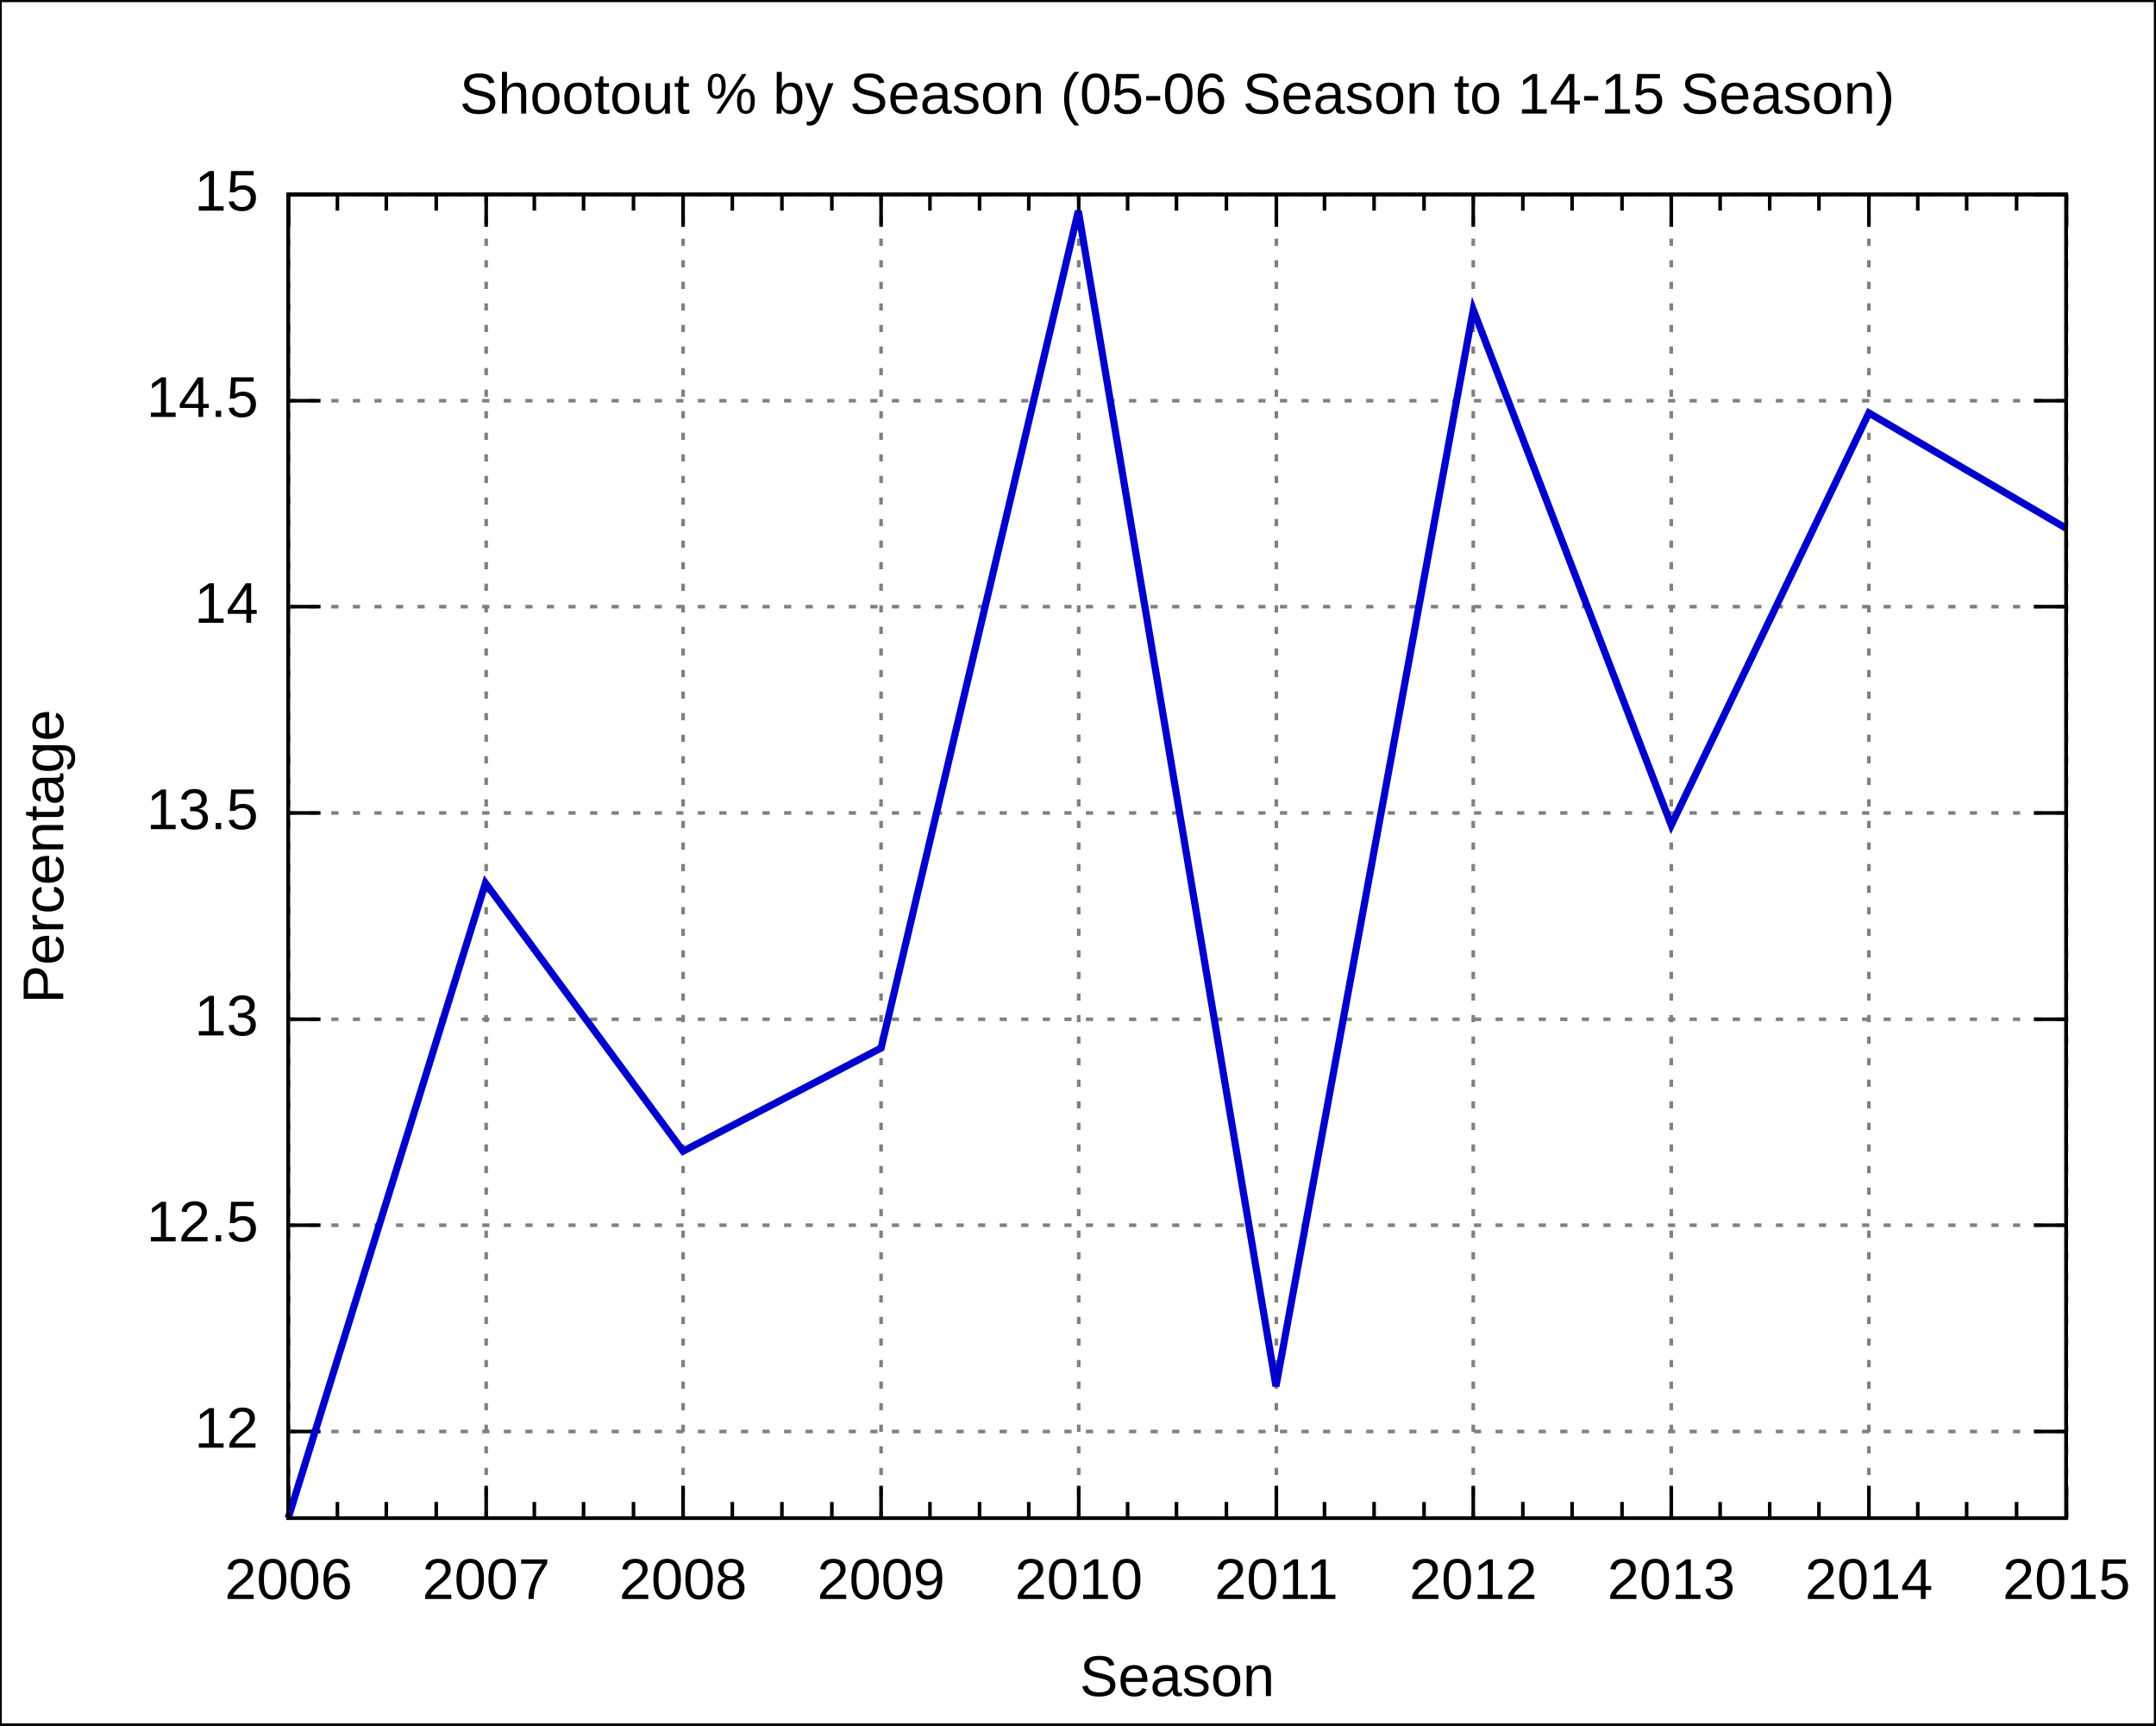
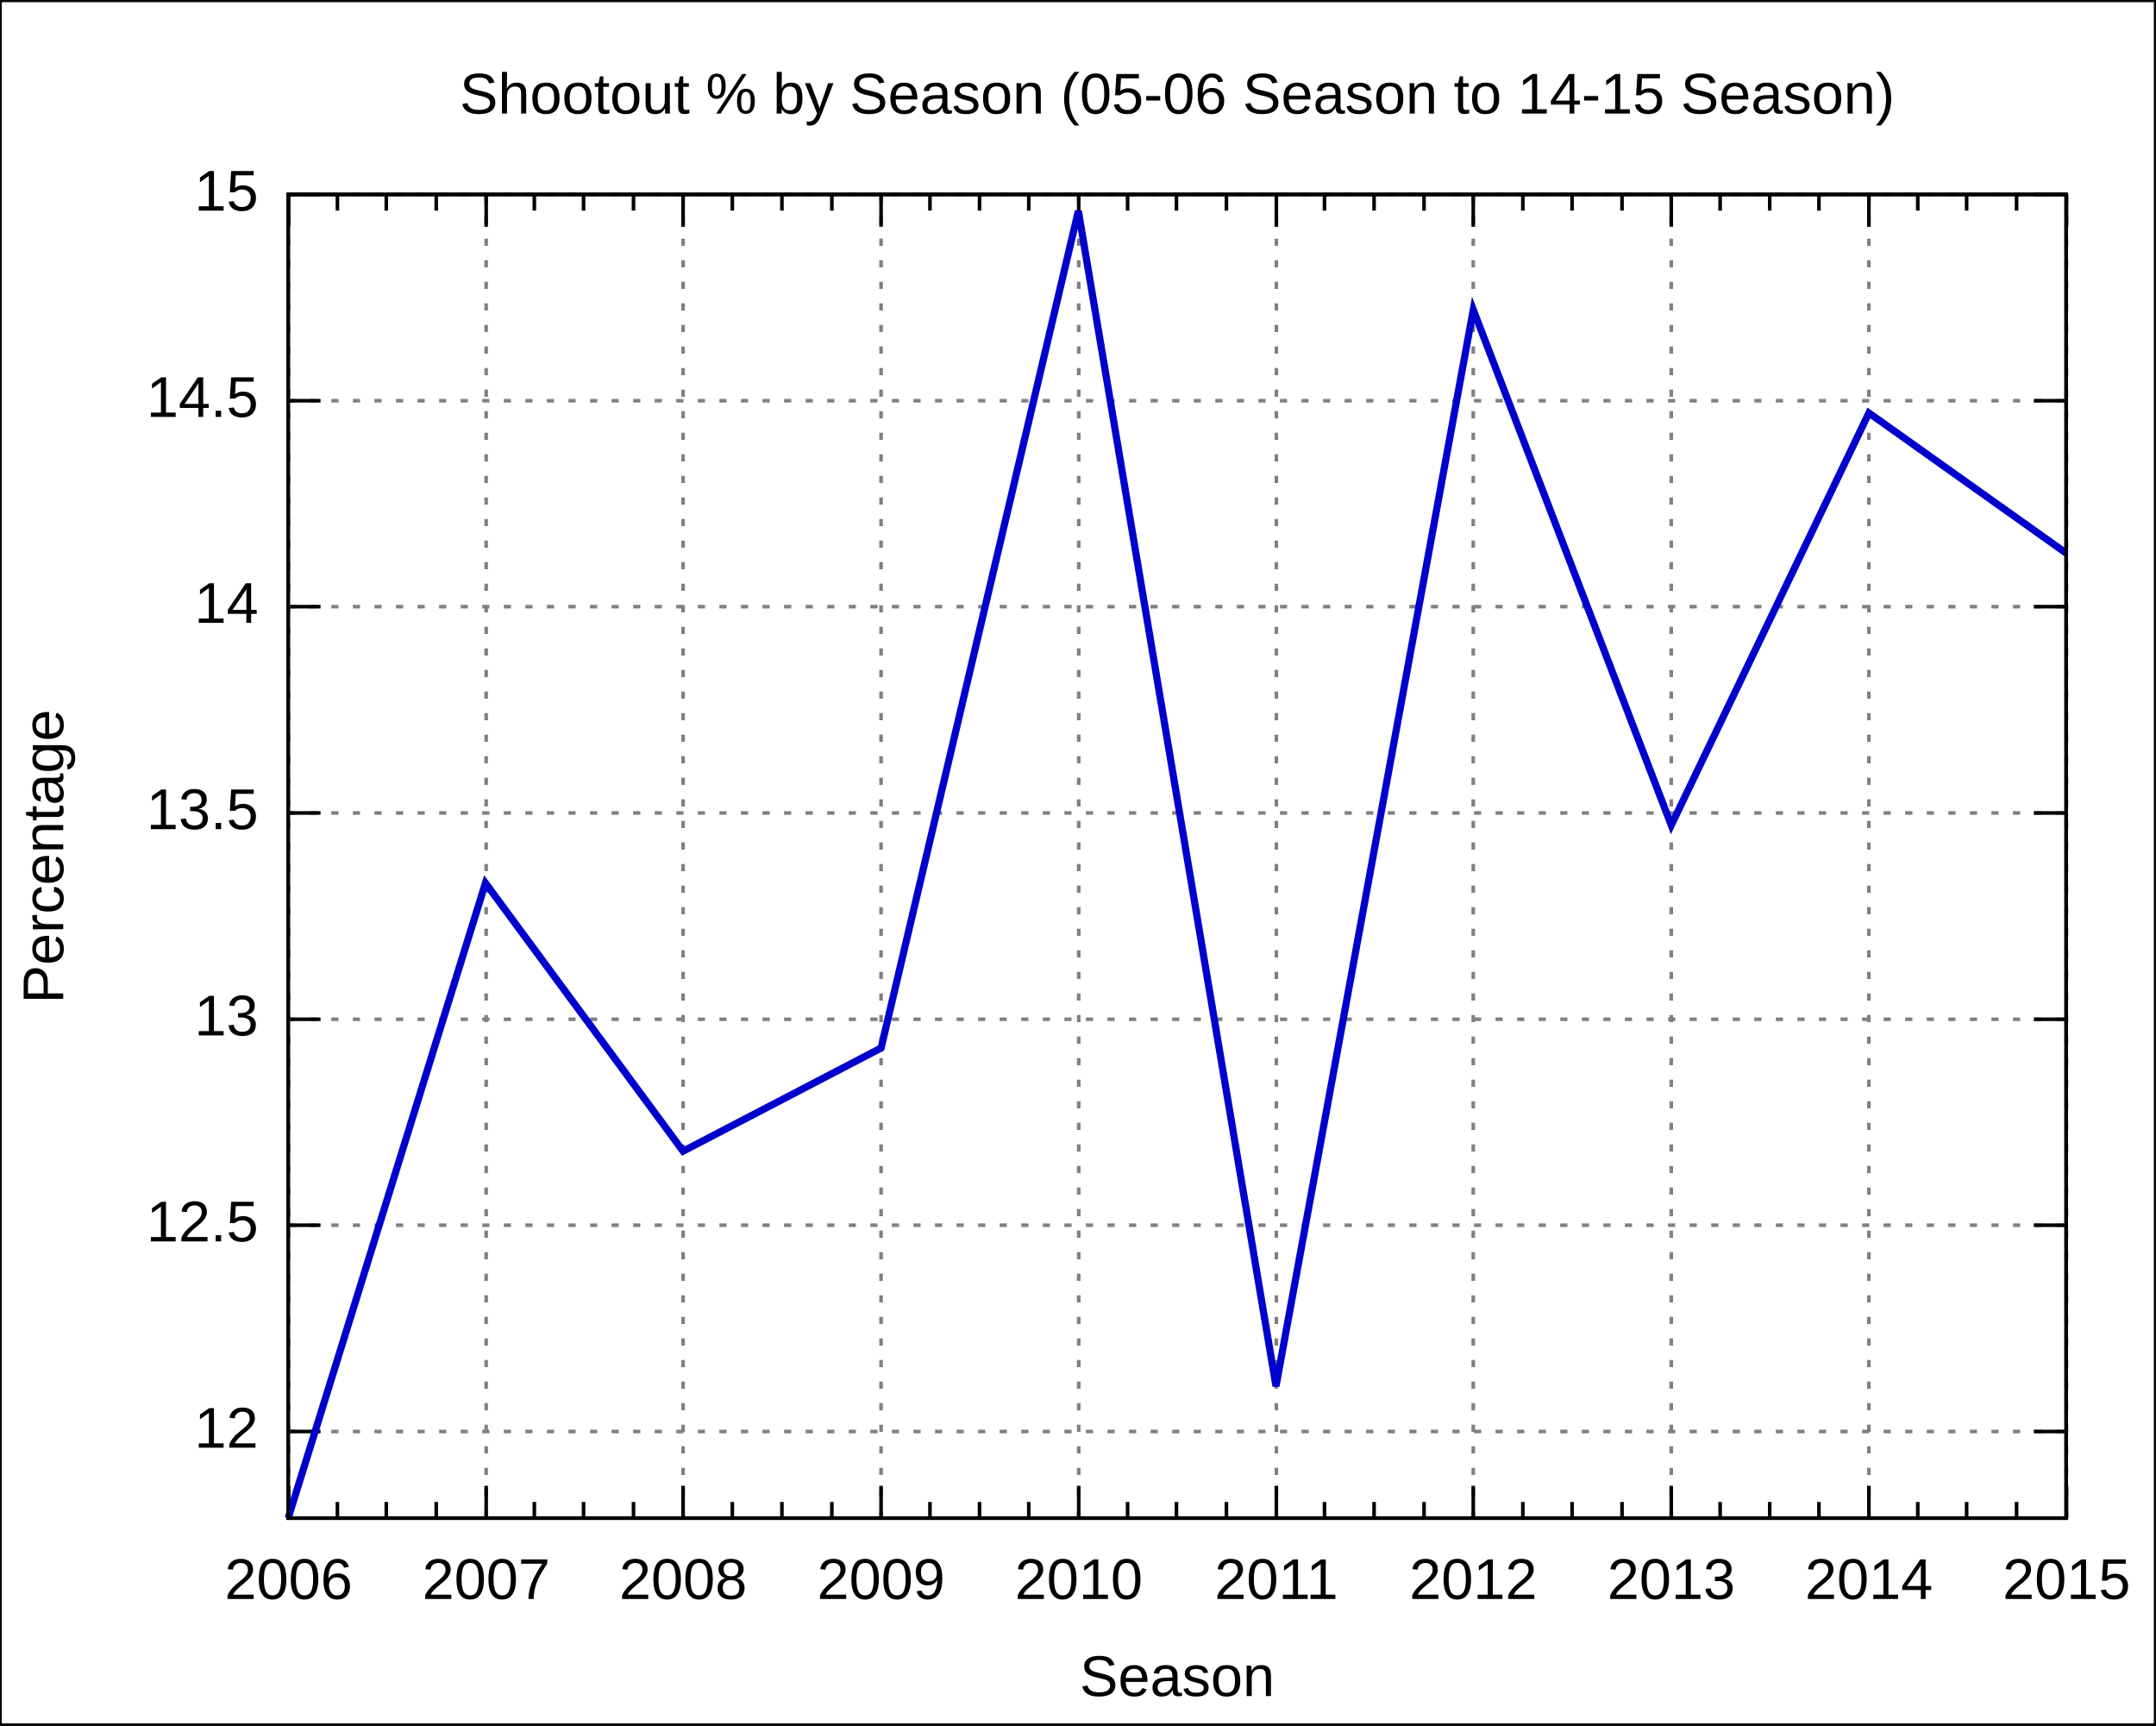
<svg xmlns="http://www.w3.org/2000/svg" xmlns:xlink="http://www.w3.org/1999/xlink" width="600" height="480" viewBox="0 0 600 480">
  <g id="gnuplot_canvas">
    <rect x="0" y="0" width="600" height="480" fill="none" />
    <defs>
      <circle id="gpDot" r="0.5" stroke-width="0.5" />
      <path id="gpPt0" stroke-width="0.222" stroke="currentColor" d="M-1,0 h2 M0,-1 v2" />
      <path id="gpPt1" stroke-width="0.222" stroke="currentColor" d="M-1,-1 L1,1 M1,-1 L-1,1" />
      <path id="gpPt2" stroke-width="0.222" stroke="currentColor" d="M-1,0 L1,0 M0,-1 L0,1 M-1,-1 L1,1 M-1,1 L1,-1" />
      <rect id="gpPt3" stroke-width="0.222" stroke="currentColor" x="-1" y="-1" width="2" height="2" />
      <rect id="gpPt4" stroke-width="0.222" stroke="currentColor" fill="currentColor" x="-1" y="-1" width="2" height="2" />
      <circle id="gpPt5" stroke-width="0.222" stroke="currentColor" cx="0" cy="0" r="1" />
      <use xlink:href="#gpPt5" id="gpPt6" fill="currentColor" stroke="none" />
      <path id="gpPt7" stroke-width="0.222" stroke="currentColor" d="M0,-1.33 L-1.33,0.67 L1.33,0.67 z" />
      <use xlink:href="#gpPt7" id="gpPt8" fill="currentColor" stroke="none" />
      <use xlink:href="#gpPt7" id="gpPt9" stroke="currentColor" transform="rotate(180)" />
      <use xlink:href="#gpPt9" id="gpPt10" fill="currentColor" stroke="none" />
      <use xlink:href="#gpPt3" id="gpPt11" stroke="currentColor" transform="rotate(45)" />
      <use xlink:href="#gpPt11" id="gpPt12" fill="currentColor" stroke="none" />
    </defs>
    <g style="fill:none; color:white; stroke:currentColor; stroke-width:1.00; stroke-linecap:butt; stroke-linejoin:miter">
</g>
    <g style="fill:none; color:black; stroke:currentColor; stroke-width:1.00; stroke-linecap:butt; stroke-linejoin:miter">
      <g style="stroke:none; shape-rendering:crispEdges">
        <polygon fill="rgb(255, 255, 255)" points="0.0,480.0 599.9,480.0 599.9,0.1 0.0,0.1 " />
      </g>
      <path stroke="black" d="M0.0,480.0 L0.0,0.1 L599.9,0.1 L599.9,480.0 L0.0,480.0  " />
    </g>
    <g style="fill:none; color:gray; stroke:currentColor; stroke-width:1.00; stroke-linecap:butt; stroke-linejoin:miter">
      <path stroke="gray" stroke-dasharray=" 2,4" class="gridline" d="M80.2,398.3 L575.0,398.3  " />
    </g>
    <g style="fill:none; color:black; stroke:currentColor; stroke-width:1.00; stroke-linecap:butt; stroke-linejoin:miter">
      <path stroke="black" d="M80.2,398.3 L89.2,398.3 M575.0,398.3 L566.0,398.3  " />
      <g transform="translate(71.9,402.8)" style="stroke:none; fill:black; font-family:Arial; font-size:12.00pt; text-anchor:end">
        <text> 12</text>
      </g>
    </g>
    <g style="fill:none; color:gray; stroke:currentColor; stroke-width:1.00; stroke-linecap:butt; stroke-linejoin:miter">
      <path stroke="gray" stroke-dasharray=" 2,4" class="gridline" d="M80.2,340.9 L575.0,340.9  " />
    </g>
    <g style="fill:none; color:black; stroke:currentColor; stroke-width:1.00; stroke-linecap:butt; stroke-linejoin:miter">
      <path stroke="black" d="M80.2,340.9 L89.2,340.9 M575.0,340.9 L566.0,340.9  " />
      <g transform="translate(71.9,345.4)" style="stroke:none; fill:black; font-family:Arial; font-size:12.00pt; text-anchor:end">
        <text> 12.5</text>
      </g>
    </g>
    <g style="fill:none; color:gray; stroke:currentColor; stroke-width:1.00; stroke-linecap:butt; stroke-linejoin:miter">
      <path stroke="gray" stroke-dasharray=" 2,4" class="gridline" d="M80.2,283.6 L575.0,283.6  " />
    </g>
    <g style="fill:none; color:black; stroke:currentColor; stroke-width:1.00; stroke-linecap:butt; stroke-linejoin:miter">
      <path stroke="black" d="M80.2,283.6 L89.2,283.6 M575.0,283.6 L566.0,283.6  " />
      <g transform="translate(71.9,288.1)" style="stroke:none; fill:black; font-family:Arial; font-size:12.00pt; text-anchor:end">
        <text> 13</text>
      </g>
    </g>
    <g style="fill:none; color:gray; stroke:currentColor; stroke-width:1.00; stroke-linecap:butt; stroke-linejoin:miter">
      <path stroke="gray" stroke-dasharray=" 2,4" class="gridline" d="M80.2,226.2 L575.0,226.2  " />
    </g>
    <g style="fill:none; color:black; stroke:currentColor; stroke-width:1.00; stroke-linecap:butt; stroke-linejoin:miter">
      <path stroke="black" d="M80.2,226.2 L89.2,226.2 M575.0,226.2 L566.0,226.2  " />
      <g transform="translate(71.9,230.7)" style="stroke:none; fill:black; font-family:Arial; font-size:12.00pt; text-anchor:end">
        <text> 13.5</text>
      </g>
    </g>
    <g style="fill:none; color:gray; stroke:currentColor; stroke-width:1.00; stroke-linecap:butt; stroke-linejoin:miter">
      <path stroke="gray" stroke-dasharray=" 2,4" class="gridline" d="M80.2,168.8 L575.0,168.8  " />
    </g>
    <g style="fill:none; color:black; stroke:currentColor; stroke-width:1.00; stroke-linecap:butt; stroke-linejoin:miter">
      <path stroke="black" d="M80.2,168.8 L89.2,168.8 M575.0,168.8 L566.0,168.8  " />
      <g transform="translate(71.9,173.3)" style="stroke:none; fill:black; font-family:Arial; font-size:12.00pt; text-anchor:end">
        <text> 14</text>
      </g>
    </g>
    <g style="fill:none; color:gray; stroke:currentColor; stroke-width:1.00; stroke-linecap:butt; stroke-linejoin:miter">
      <path stroke="gray" stroke-dasharray=" 2,4" class="gridline" d="M80.2,111.5 L575.0,111.5  " />
    </g>
    <g style="fill:none; color:black; stroke:currentColor; stroke-width:1.00; stroke-linecap:butt; stroke-linejoin:miter">
      <path stroke="black" d="M80.2,111.5 L89.2,111.5 M575.0,111.5 L566.0,111.5  " />
      <g transform="translate(71.9,116.0)" style="stroke:none; fill:black; font-family:Arial; font-size:12.00pt; text-anchor:end">
        <text> 14.5</text>
      </g>
    </g>
    <g style="fill:none; color:gray; stroke:currentColor; stroke-width:1.00; stroke-linecap:butt; stroke-linejoin:miter">
      <path stroke="gray" stroke-dasharray=" 2,4" class="gridline" d="M80.2,54.1 L575.0,54.1  " />
    </g>
    <g style="fill:none; color:black; stroke:currentColor; stroke-width:1.00; stroke-linecap:butt; stroke-linejoin:miter">
      <path stroke="black" d="M80.2,54.1 L89.2,54.1 M575.0,54.1 L566.0,54.1  " />
      <g transform="translate(71.9,58.6)" style="stroke:none; fill:black; font-family:Arial; font-size:12.00pt; text-anchor:end">
        <text> 15</text>
      </g>
    </g>
    <g style="fill:none; color:gray; stroke:currentColor; stroke-width:1.00; stroke-linecap:butt; stroke-linejoin:miter">
      <path stroke="gray" stroke-dasharray=" 2,4" class="gridline" d="M80.3,422.4 L80.3,54.1  " />
    </g>
    <g style="fill:none; color:black; stroke:currentColor; stroke-width:1.00; stroke-linecap:butt; stroke-linejoin:miter">
      <path stroke="black" d="M80.3,422.4 L80.3,413.4 M80.3,54.1 L80.3,63.1  " />
      <g transform="translate(80.3,444.9)" style="stroke:none; fill:black; font-family:Arial; font-size:12.00pt; text-anchor:middle">
        <text>2006</text>
      </g>
      <path stroke="black" d="M93.9,422.4 L93.9,417.9 M93.9,54.1 L93.9,58.6 M107.5,422.4 L107.5,417.9 M107.5,54.1 L107.5,58.6    M121.4,422.4 L121.4,417.9 M121.4,54.1 L121.4,58.6  " />
    </g>
    <g style="fill:none; color:gray; stroke:currentColor; stroke-width:1.00; stroke-linecap:butt; stroke-linejoin:miter">
      <path stroke="gray" stroke-dasharray=" 2,4" class="gridline" d="M135.3,422.4 L135.3,54.1  " />
    </g>
    <g style="fill:none; color:black; stroke:currentColor; stroke-width:1.00; stroke-linecap:butt; stroke-linejoin:miter">
      <path stroke="black" d="M135.3,422.4 L135.3,413.4 M135.3,54.1 L135.3,63.1  " />
      <g transform="translate(135.3,444.9)" style="stroke:none; fill:black; font-family:Arial; font-size:12.00pt; text-anchor:middle">
        <text>2007</text>
      </g>
      <path stroke="black" d="M148.7,422.4 L148.7,417.9 M148.7,54.1 L148.7,58.6 M162.4,422.4 L162.4,417.9 M162.4,54.1 L162.4,58.6    M176.3,422.4 L176.3,417.9 M176.3,54.1 L176.3,58.6  " />
    </g>
    <g style="fill:none; color:gray; stroke:currentColor; stroke-width:1.00; stroke-linecap:butt; stroke-linejoin:miter">
      <path stroke="gray" stroke-dasharray=" 2,4" class="gridline" d="M190.1,422.4 L190.1,54.1  " />
    </g>
    <g style="fill:none; color:black; stroke:currentColor; stroke-width:1.00; stroke-linecap:butt; stroke-linejoin:miter">
      <path stroke="black" d="M190.1,422.4 L190.1,413.4 M190.1,54.1 L190.1,63.1  " />
      <g transform="translate(190.1,444.9)" style="stroke:none; fill:black; font-family:Arial; font-size:12.00pt; text-anchor:middle">
        <text>2008</text>
      </g>
      <path stroke="black" d="M203.8,422.4 L203.8,417.9 M203.8,54.1 L203.8,58.6 M217.6,422.4 L217.6,417.9 M217.6,54.1 L217.6,58.6    M231.5,422.4 L231.5,417.9 M231.5,54.1 L231.5,58.6  " />
    </g>
    <g style="fill:none; color:gray; stroke:currentColor; stroke-width:1.00; stroke-linecap:butt; stroke-linejoin:miter">
      <path stroke="gray" stroke-dasharray=" 2,4" class="gridline" d="M245.2,422.4 L245.2,54.1  " />
    </g>
    <g style="fill:none; color:black; stroke:currentColor; stroke-width:1.00; stroke-linecap:butt; stroke-linejoin:miter">
      <path stroke="black" d="M245.2,422.4 L245.2,413.4 M245.2,54.1 L245.2,63.1  " />
      <g transform="translate(245.2,444.9)" style="stroke:none; fill:black; font-family:Arial; font-size:12.00pt; text-anchor:middle">
        <text>2009</text>
      </g>
      <path stroke="black" d="M258.8,422.4 L258.8,417.9 M258.8,54.1 L258.8,58.6 M272.6,422.4 L272.6,417.9 M272.6,54.1 L272.6,58.6    M286.3,422.4 L286.3,417.9 M286.3,54.1 L286.3,58.6  " />
    </g>
    <g style="fill:none; color:gray; stroke:currentColor; stroke-width:1.00; stroke-linecap:butt; stroke-linejoin:miter">
      <path stroke="gray" stroke-dasharray=" 2,4" class="gridline" d="M300.2,422.4 L300.2,54.1  " />
    </g>
    <g style="fill:none; color:black; stroke:currentColor; stroke-width:1.00; stroke-linecap:butt; stroke-linejoin:miter">
      <path stroke="black" d="M300.2,422.4 L300.2,413.4 M300.2,54.1 L300.2,63.1  " />
      <g transform="translate(300.2,444.9)" style="stroke:none; fill:black; font-family:Arial; font-size:12.00pt; text-anchor:middle">
        <text>2010</text>
      </g>
      <path stroke="black" d="M313.8,422.4 L313.8,417.9 M313.8,54.1 L313.8,58.6 M327.4,422.4 L327.4,417.9 M327.4,54.1 L327.4,58.6    M341.3,422.4 L341.3,417.9 M341.3,54.1 L341.3,58.6  " />
    </g>
    <g style="fill:none; color:gray; stroke:currentColor; stroke-width:1.00; stroke-linecap:butt; stroke-linejoin:miter">
      <path stroke="gray" stroke-dasharray=" 2,4" class="gridline" d="M355.2,422.4 L355.2,54.1  " />
    </g>
    <g style="fill:none; color:black; stroke:currentColor; stroke-width:1.00; stroke-linecap:butt; stroke-linejoin:miter">
      <path stroke="black" d="M355.2,422.4 L355.2,413.4 M355.2,54.1 L355.2,63.1  " />
      <g transform="translate(355.2,444.9)" style="stroke:none; fill:black; font-family:Arial; font-size:12.00pt; text-anchor:middle">
        <text>2011</text>
      </g>
      <path stroke="black" d="M368.6,422.4 L368.6,417.9 M368.6,54.1 L368.6,58.6 M382.4,422.4 L382.4,417.9 M382.4,54.1 L382.4,58.6    M396.3,422.4 L396.3,417.9 M396.3,54.1 L396.3,58.6  " />
    </g>
    <g style="fill:none; color:gray; stroke:currentColor; stroke-width:1.00; stroke-linecap:butt; stroke-linejoin:miter">
      <path stroke="gray" stroke-dasharray=" 2,4" class="gridline" d="M410.0,422.4 L410.0,54.1  " />
    </g>
    <g style="fill:none; color:black; stroke:currentColor; stroke-width:1.00; stroke-linecap:butt; stroke-linejoin:miter">
      <path stroke="black" d="M410.0,422.4 L410.0,413.4 M410.0,54.1 L410.0,63.1  " />
      <g transform="translate(410.0,444.9)" style="stroke:none; fill:black; font-family:Arial; font-size:12.00pt; text-anchor:middle">
        <text>2012</text>
      </g>
      <path stroke="black" d="M423.8,422.4 L423.8,417.9 M423.8,54.1 L423.8,58.6 M437.5,422.4 L437.5,417.9 M437.5,54.1 L437.5,58.6    M451.4,422.4 L451.4,417.9 M451.4,54.1 L451.4,58.6  " />
    </g>
    <g style="fill:none; color:gray; stroke:currentColor; stroke-width:1.00; stroke-linecap:butt; stroke-linejoin:miter">
      <path stroke="gray" stroke-dasharray=" 2,4" class="gridline" d="M465.1,422.4 L465.1,54.1  " />
    </g>
    <g style="fill:none; color:black; stroke:currentColor; stroke-width:1.00; stroke-linecap:butt; stroke-linejoin:miter">
      <path stroke="black" d="M465.1,422.4 L465.1,413.4 M465.1,54.1 L465.1,63.1  " />
      <g transform="translate(465.1,444.9)" style="stroke:none; fill:black; font-family:Arial; font-size:12.00pt; text-anchor:middle">
        <text>2013</text>
      </g>
      <path stroke="black" d="M478.7,422.4 L478.7,417.9 M478.7,54.1 L478.7,58.6 M492.5,422.4 L492.5,417.9 M492.5,54.1 L492.5,58.6    M506.2,422.4 L506.2,417.9 M506.2,54.1 L506.2,58.6  " />
    </g>
    <g style="fill:none; color:gray; stroke:currentColor; stroke-width:1.00; stroke-linecap:butt; stroke-linejoin:miter">
      <path stroke="gray" stroke-dasharray=" 2,4" class="gridline" d="M520.1,422.4 L520.1,63.1 L520.1,54.1  " />
    </g>
    <g style="fill:none; color:black; stroke:currentColor; stroke-width:1.00; stroke-linecap:butt; stroke-linejoin:miter">
      <path stroke="black" d="M520.1,422.4 L520.1,413.4 M520.1,54.1 L520.1,63.1  " />
      <g transform="translate(520.1,444.9)" style="stroke:none; fill:black; font-family:Arial; font-size:12.00pt; text-anchor:middle">
        <text>2014</text>
      </g>
      <path stroke="black" d="M533.7,422.4 L533.7,417.9 M533.7,54.1 L533.7,58.6 M547.3,422.4 L547.3,417.9 M547.3,54.1 L547.3,58.6    M561.2,422.4 L561.2,417.9 M561.2,54.1 L561.2,58.6  " />
    </g>
    <g style="fill:none; color:gray; stroke:currentColor; stroke-width:1.00; stroke-linecap:butt; stroke-linejoin:miter">
      <path stroke="gray" stroke-dasharray=" 2,4" class="gridline" d="M575.1,422.4 L575.1,54.1  " />
    </g>
    <g style="fill:none; color:black; stroke:currentColor; stroke-width:1.00; stroke-linecap:butt; stroke-linejoin:miter">
      <path stroke="black" d="M575.1,422.4 L575.1,413.4 M575.1,54.1 L575.1,63.1  " />
      <g transform="translate(575.1,444.9)" style="stroke:none; fill:black; font-family:Arial; font-size:12.00pt; text-anchor:middle">
        <text>2015</text>
      </g>
      <path stroke="black" d="M80.2,54.1 L80.2,422.4 L575.0,422.4 L575.0,54.1 L80.2,54.1 Z  " />
      <g transform="translate(17.6,238.3) rotate(270)" style="stroke:none; fill:black; font-family:Arial; font-size:12.00pt; text-anchor:middle">
        <text>Percentage</text>
      </g>
      <g transform="translate(327.6,471.9)" style="stroke:none; fill:black; font-family:Arial; font-size:12.00pt; text-anchor:middle">
        <text>Season</text>
      </g>
      <g transform="translate(327.6,31.6)" style="stroke:none; fill:black; font-family:Arial; font-size:12.00pt; text-anchor:middle">
        <text>Shootout % by Season (05-06 Season to 14-15 Season)</text>
      </g>
    </g>
    <g id="gnuplot_plot_1">
      <g style="fill:none; color:white; stroke:black; stroke-width:2.00; stroke-linecap:butt; stroke-linejoin:miter">
</g>
      <g style="fill:none; color:red; stroke:currentColor; stroke-width:2.00; stroke-linecap:butt; stroke-linejoin:miter">
-         <path stroke="rgb(  0,   0, 205)" d="M575.0,147.0 L520.1,114.9 L465.1,229.6 L410.0,86.2 L355.1,385.7 L300.1,58.7 L245.2,291.6 L190.1,320.3    L135.1,245.7 L80.2,422.4  " />
+         <path stroke="rgb(  0,   0, 205)" d="M575.0,153.9 L520.1,114.9 L465.1,229.6 L410.0,86.2 L355.1,385.7 L300.1,58.7 L245.2,291.6 L190.1,320.3    L135.1,245.7 L80.2,422.4  " />
      </g>
    </g>
    <g style="fill:none; color:white; stroke:rgb(  0,   0, 205); stroke-width:1.00; stroke-linecap:butt; stroke-linejoin:miter">
</g>
    <g style="fill:none; color:black; stroke:currentColor; stroke-width:1.00; stroke-linecap:butt; stroke-linejoin:miter">
      <path stroke="black" d="M80.2,54.1 L80.2,422.4 L575.0,422.4 L575.0,54.1 L80.2,54.1 Z  " />
    </g>
  </g>
</svg>
